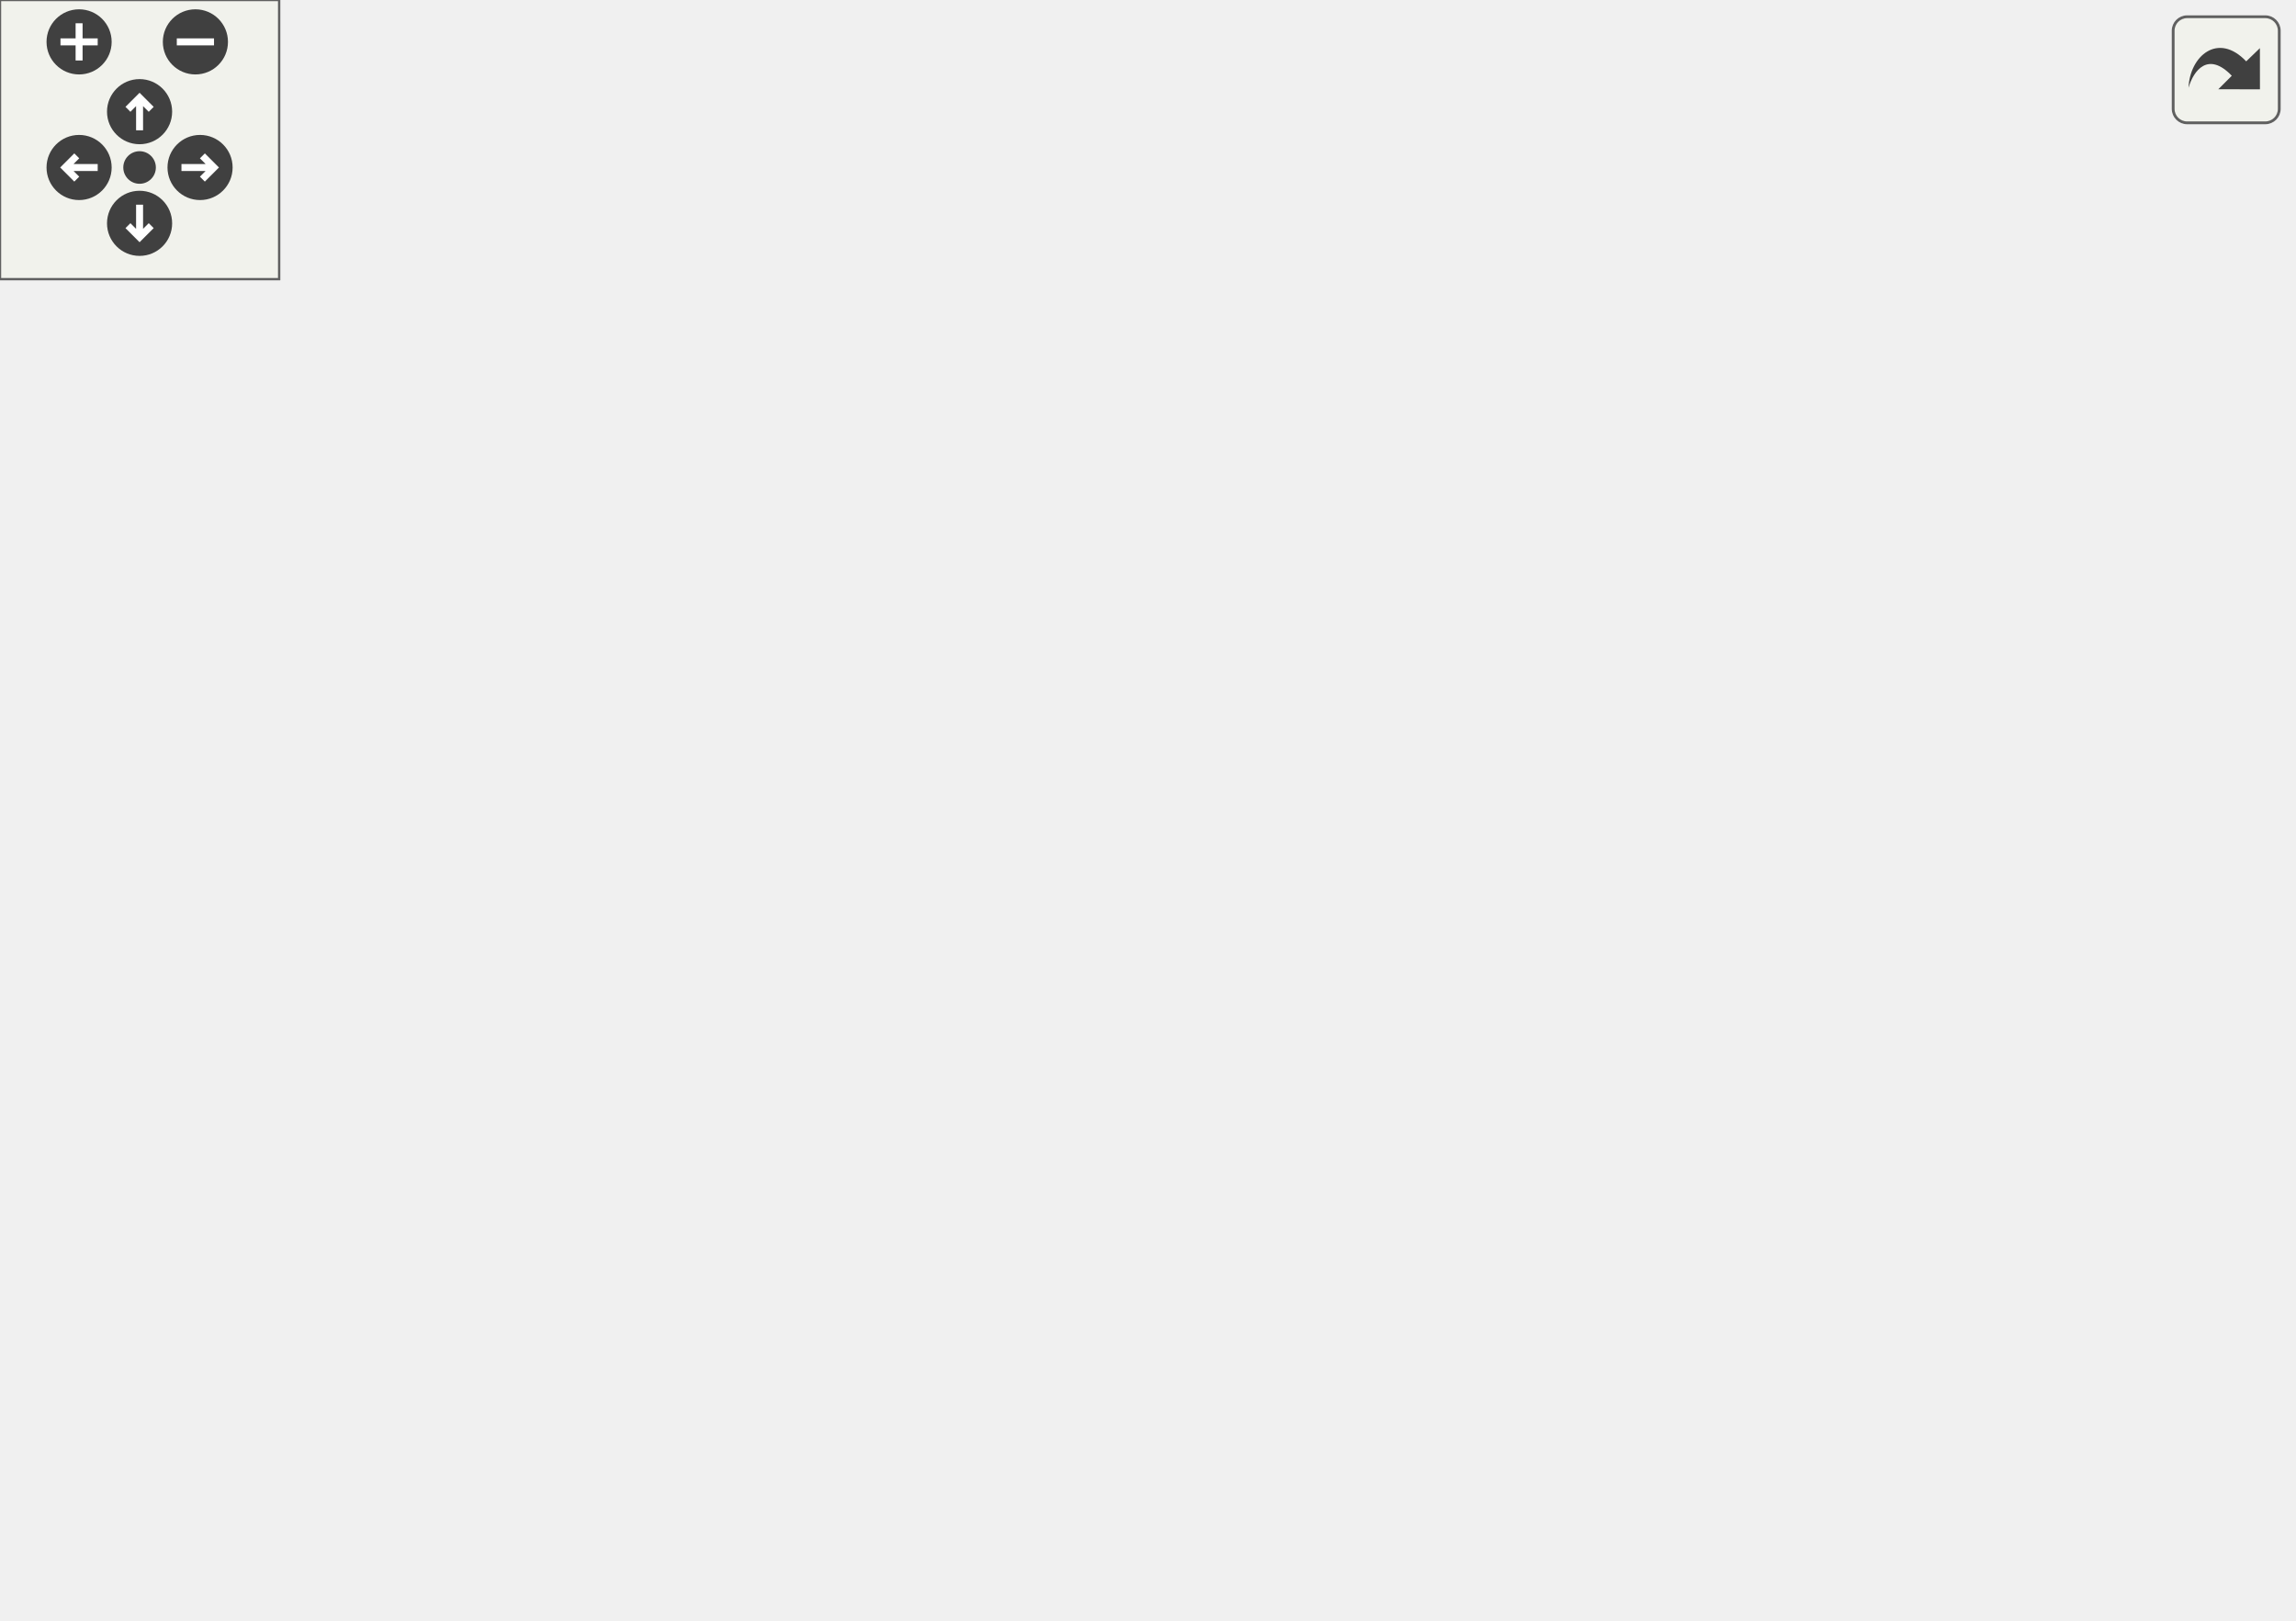
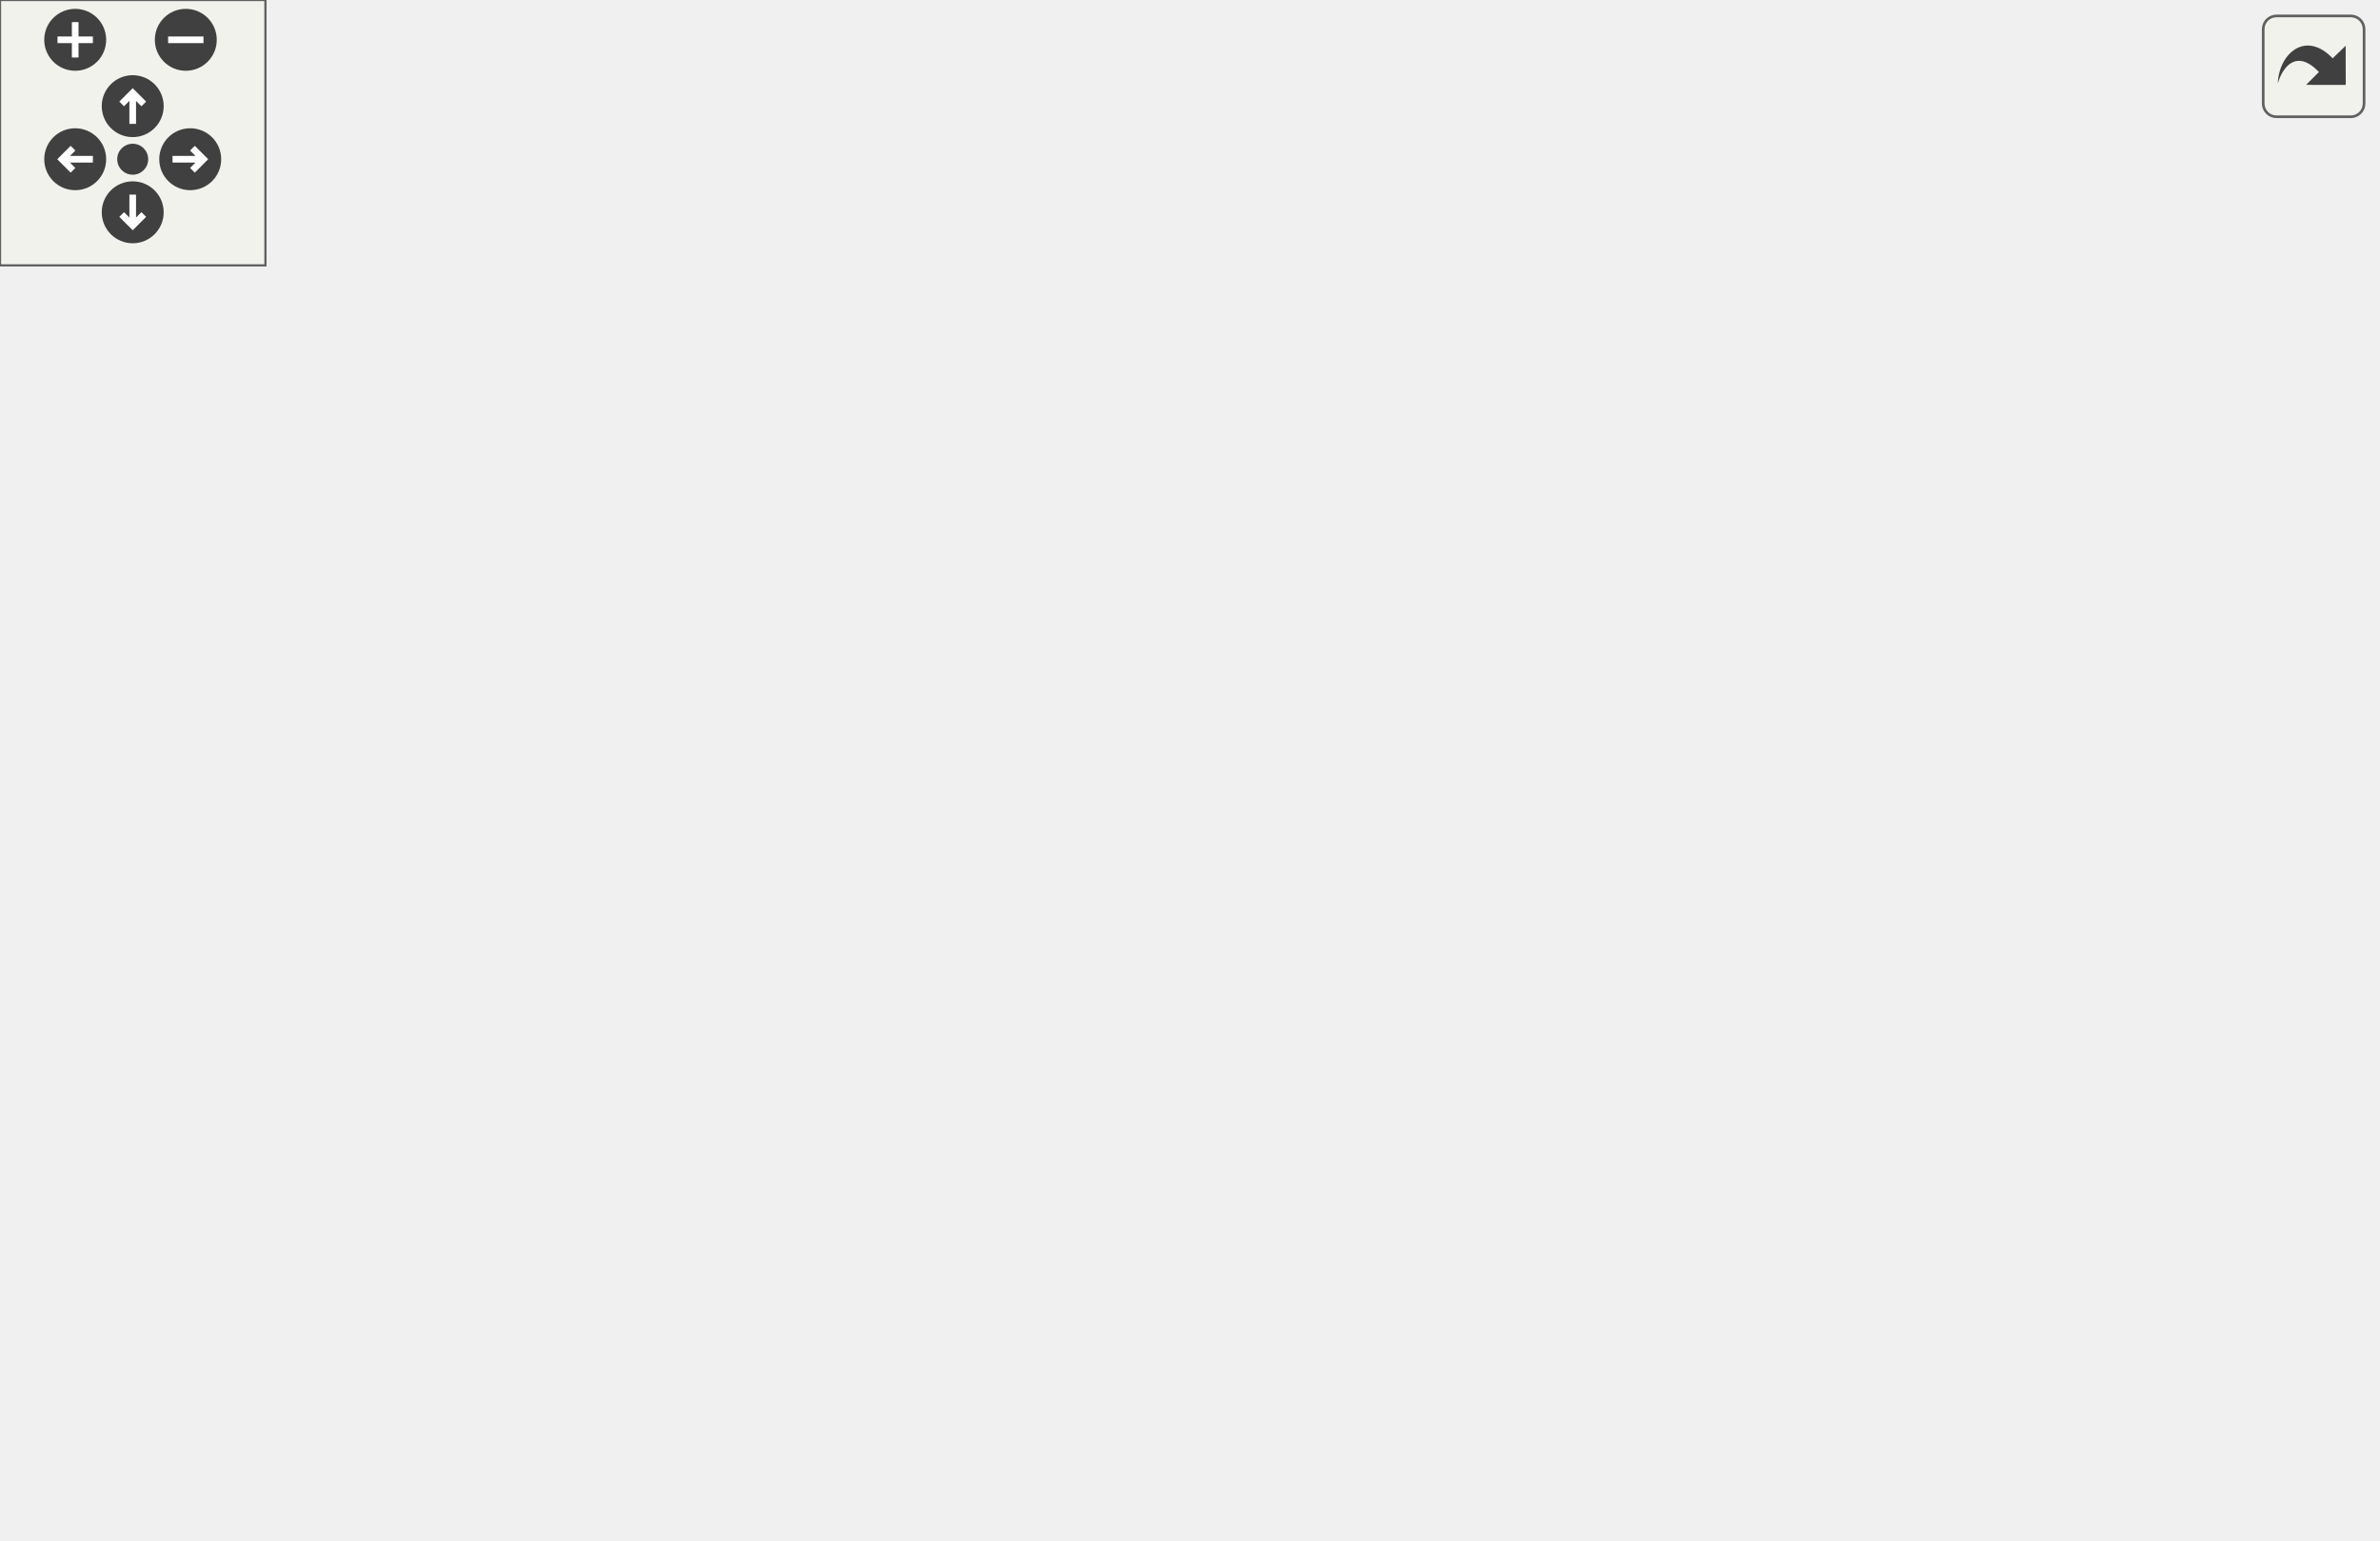
<svg xmlns="http://www.w3.org/2000/svg" xmlns:xlink="http://www.w3.org/1999/xlink" id="main" version="1.1" xml:space="preserve">
  <style type="text/css">
.edge:hover path { stroke: red; }
.edge:hover polygon { stroke: red; fill: red; }
</style>
  <defs>
    <circle id="rim" cx="0" cy="0" r="7" />
    <circle id="rim2" cx="0" cy="0" r="3.5" />
    <g id="zoomPlus">
      <use xlink:href="#rim" fill="#404040">
        <set attributeName="fill" to="#808080" begin="zoomplus.mouseover" end="zoomplus.mouseout" />
      </use>
      <path d="M-4,0h8M0,-4v8" fill="none" stroke="white" stroke-width="1.5" pointer-events="none" />
    </g>
    <g id="zoomMin">
      <use xlink:href="#rim" fill="#404040">
        <set attributeName="fill" to="#808080" begin="zoomminus.mouseover" end="zoomminus.mouseout" />
      </use>
      <path d="M-4,0h8" fill="none" stroke="white" stroke-width="1.5" pointer-events="none" />
    </g>
    <g id="dirArrow">
      <path fill="none" stroke="white" stroke-width="1.5" d="M0,-3.0v7 M-2.5,-0.5L0,-3.0L2.5,-0.5" />
    </g>
    <g id="resetDef">
      <use xlink:href="#rim2" fill="#404040">
        <set attributeName="fill" to="#808080" begin="reset.mouseover" end="reset.mouseout" />
      </use>
    </g>
  </defs>
  <svg id="graph" class="graph">
    <g id="viewport">
      <g id="node1" class="node">
        <g id="a_node1">
          <a xlink:title=" ">
-             <polygon fill="#bfbfbf" stroke="black" points="209.5,-257.5 209.5,-287.5 312.5,-287.5 312.5,-257.5 209.5,-257.5" />
-             <text text-anchor="start" x="217.5" y="-275.5" font-family="Helvetica,sans-Serif" font-size="10.00">includes/spic-prj-api</text>
-             <text text-anchor="middle" x="261" y="-264.5" font-family="Helvetica,sans-Serif" font-size="10.00">/Collider.hpp</text>
+             <polygon fill="#bfbfbf" stroke="black" points="254,-257.5 254,-287.5 357,-287.5 357,-257.5 254,-257.5" />
+             <text text-anchor="start" x="262" y="-275.5" font-family="Helvetica,sans-Serif" font-size="10.00">includes/spic-prj-api</text>
+             <text text-anchor="middle" x="305.5" y="-264.5" font-family="Helvetica,sans-Serif" font-size="10.00">/Collider.hpp</text>
          </a>
        </g>
      </g>
      <g id="node2" class="node">
        <g id="a_node2">
          <a xlink:href="Collision_8hpp.html" target="_top" xlink:title=" ">
-             <polygon fill="none" stroke="black" points="189.5,-190.5 189.5,-220.5 332.5,-220.5 332.5,-190.5 189.5,-190.5" />
-             <text text-anchor="start" x="197.5" y="-208.5" font-family="Helvetica,sans-Serif" font-size="10.00">includes/platformer</text>
-             <text text-anchor="middle" x="261" y="-197.5" font-family="Helvetica,sans-Serif" font-size="10.00">-engine/Physics/Collision.hpp</text>
+             <polygon fill="none" stroke="black" points="234,-190.5 234,-220.5 377,-220.5 377,-190.5 234,-190.5" />
+             <text text-anchor="start" x="242" y="-208.5" font-family="Helvetica,sans-Serif" font-size="10.00">includes/platformer</text>
+             <text text-anchor="middle" x="305.5" y="-197.5" font-family="Helvetica,sans-Serif" font-size="10.00">-engine/Physics/Collision.hpp</text>
          </a>
        </g>
      </g>
      <g id="edge1" class="edge">
-         <path fill="none" stroke="midnightblue" d="M261,-247.11C261,-238.15 261,-228.32 261,-220.58" />
-         <polygon fill="midnightblue" stroke="midnightblue" points="257.5,-247.4 261,-257.4 264.5,-247.4 257.5,-247.4" />
+         <path fill="none" stroke="midnightblue" d="M305.5,-247.11C305.5,-238.15 305.5,-228.32 305.5,-220.58" />
+         <polygon fill="midnightblue" stroke="midnightblue" points="302,-247.4 305.5,-257.4 309,-247.4 302,-247.4" />
      </g>
      <g id="node4" class="node">
        <g id="a_node4">
          <a xlink:href="PhysicsSystem_8hpp.html" target="_top" xlink:title=" ">
-             <polygon fill="none" stroke="black" points="0,-123.5 0,-153.5 174,-153.5 174,-123.5 0,-123.5" />
-             <text text-anchor="start" x="8" y="-141.5" font-family="Helvetica,sans-Serif" font-size="10.00">includes/platformer</text>
-             <text text-anchor="middle" x="87" y="-130.5" font-family="Helvetica,sans-Serif" font-size="10.00">-engine/Physics/PhysicsSystem.hpp</text>
-           </a>
-         </g>
-       </g>
-       <g id="edge9" class="edge">
-         <path fill="none" stroke="midnightblue" d="M227.34,-252.19C212.46,-243.23 194.99,-232.12 180,-221 150.69,-199.25 119.3,-170.45 101.51,-153.55" />
-         <polygon fill="midnightblue" stroke="midnightblue" points="225.84,-255.37 236.22,-257.47 229.41,-249.35 225.84,-255.37" />
-       </g>
-       <g id="node8" class="node">
-         <g id="a_node8">
-           <a xlink:href="BehaviourScript_8hpp.html" target="_top" xlink:title=" ">
-             <polygon fill="none" stroke="black" points="335.5,-123.5 335.5,-153.5 442.5,-153.5 442.5,-123.5 335.5,-123.5" />
-             <text text-anchor="start" x="343.5" y="-141.5" font-family="Helvetica,sans-Serif" font-size="10.00">includes/spic-prj-api</text>
-             <text text-anchor="middle" x="389" y="-130.5" font-family="Helvetica,sans-Serif" font-size="10.00">/BehaviourScript.hpp</text>
+             <polygon fill="none" stroke="black" points="44.5,-123.5 44.5,-153.5 218.5,-153.5 218.5,-123.5 44.5,-123.5" />
+             <text text-anchor="start" x="52.5" y="-141.5" font-family="Helvetica,sans-Serif" font-size="10.00">includes/platformer</text>
+             <text text-anchor="middle" x="131.5" y="-130.5" font-family="Helvetica,sans-Serif" font-size="10.00">-engine/Physics/PhysicsSystem.hpp</text>
          </a>
        </g>
      </g>
      <g id="edge10" class="edge">
-         <path fill="none" stroke="midnightblue" d="M299.47,-252.24C313.62,-243.93 329.09,-233.28 341,-221 360.66,-200.72 375.57,-170.9 383.24,-153.52" />
-         <polygon fill="midnightblue" stroke="midnightblue" points="297.39,-249.4 290.41,-257.36 300.84,-255.49 297.39,-249.4" />
+         <path fill="none" stroke="midnightblue" d="M271.84,-252.19C256.96,-243.23 239.49,-232.12 224.5,-221 195.19,-199.25 163.8,-170.45 146.01,-153.55" />
+         <polygon fill="midnightblue" stroke="midnightblue" points="270.34,-255.37 280.72,-257.47 273.91,-249.35 270.34,-255.37" />
      </g>
      <g id="node9" class="node">
        <g id="a_node9">
-           <a xlink:href="BoxCollider_8hpp.html" target="_top" xlink:title=" ">
-             <polygon fill="none" stroke="black" points="29.5,-190.5 29.5,-220.5 132.5,-220.5 132.5,-190.5 29.5,-190.5" />
-             <text text-anchor="start" x="37.5" y="-208.5" font-family="Helvetica,sans-Serif" font-size="10.00">includes/spic-prj-api</text>
-             <text text-anchor="middle" x="81" y="-197.5" font-family="Helvetica,sans-Serif" font-size="10.00">/BoxCollider.hpp</text>
+           <a xlink:href="BehaviourScript_8hpp.html" target="_top" xlink:title=" ">
+             <polygon fill="none" stroke="black" points="380,-123.5 380,-153.5 487,-153.5 487,-123.5 380,-123.5" />
+             <text text-anchor="start" x="388" y="-141.5" font-family="Helvetica,sans-Serif" font-size="10.00">includes/spic-prj-api</text>
+             <text text-anchor="middle" x="433.5" y="-130.5" font-family="Helvetica,sans-Serif" font-size="10.00">/BehaviourScript.hpp</text>
          </a>
        </g>
      </g>
      <g id="edge11" class="edge">
-         <path fill="none" stroke="midnightblue" d="M212.41,-253.96C183.42,-243.48 147.09,-230.37 119.98,-220.58" />
-         <polygon fill="midnightblue" stroke="midnightblue" points="211.35,-257.29 221.94,-257.4 213.73,-250.71 211.35,-257.29" />
+         <path fill="none" stroke="midnightblue" d="M343.97,-252.24C358.12,-243.93 373.59,-233.28 385.5,-221 405.16,-200.72 420.07,-170.9 427.74,-153.52" />
+         <polygon fill="midnightblue" stroke="midnightblue" points="341.89,-249.4 334.91,-257.36 345.34,-255.49 341.89,-249.4" />
      </g>
      <g id="node10" class="node">
        <g id="a_node10">
+           <a xlink:href="BoxCollider_8hpp.html" target="_top" xlink:title=" ">
+             <polygon fill="none" stroke="black" points="74,-190.5 74,-220.5 177,-220.5 177,-190.5 74,-190.5" />
+             <text text-anchor="start" x="82" y="-208.5" font-family="Helvetica,sans-Serif" font-size="10.00">includes/spic-prj-api</text>
+             <text text-anchor="middle" x="125.5" y="-197.5" font-family="Helvetica,sans-Serif" font-size="10.00">/BoxCollider.hpp</text>
+           </a>
+         </g>
+       </g>
+       <g id="edge12" class="edge">
+         <path fill="none" stroke="midnightblue" d="M256.91,-253.96C227.92,-243.48 191.59,-230.37 164.48,-220.58" />
+         <polygon fill="midnightblue" stroke="midnightblue" points="255.85,-257.29 266.44,-257.4 258.23,-250.71 255.85,-257.29" />
+       </g>
+       <g id="node11" class="node">
+         <g id="a_node11">
          <a xlink:href="CircleCollider_8hpp.html" target="_top" xlink:title=" ">
-             <polygon fill="none" stroke="black" points="389.5,-190.5 389.5,-220.5 492.5,-220.5 492.5,-190.5 389.5,-190.5" />
-             <text text-anchor="start" x="397.5" y="-208.5" font-family="Helvetica,sans-Serif" font-size="10.00">includes/spic-prj-api</text>
-             <text text-anchor="middle" x="441" y="-197.5" font-family="Helvetica,sans-Serif" font-size="10.00">/CircleCollider.hpp</text>
-           </a>
-         </g>
-       </g>
-       <g id="edge13" class="edge">
-         <path fill="none" stroke="midnightblue" d="M309.59,-253.96C338.58,-243.48 374.91,-230.37 402.02,-220.58" />
-         <polygon fill="midnightblue" stroke="midnightblue" points="308.27,-250.71 300.06,-257.4 310.65,-257.29 308.27,-250.71" />
+             <polygon fill="none" stroke="black" points="434,-190.5 434,-220.5 537,-220.5 537,-190.5 434,-190.5" />
+             <text text-anchor="start" x="442" y="-208.5" font-family="Helvetica,sans-Serif" font-size="10.00">includes/spic-prj-api</text>
+             <text text-anchor="middle" x="485.5" y="-197.5" font-family="Helvetica,sans-Serif" font-size="10.00">/CircleCollider.hpp</text>
+           </a>
+         </g>
+       </g>
+       <g id="edge14" class="edge">
+         <path fill="none" stroke="midnightblue" d="M354.09,-253.96C383.08,-243.48 419.41,-230.37 446.52,-220.58" />
+         <polygon fill="midnightblue" stroke="midnightblue" points="352.77,-250.71 344.56,-257.4 355.15,-257.29 352.77,-250.71" />
      </g>
      <g id="node3" class="node">
        <g id="a_node3">
          <a xlink:href="Collision_8cpp.html" target="_top" xlink:title=" ">
-             <polygon fill="none" stroke="black" points="192.5,-129 192.5,-148 317.5,-148 317.5,-129 192.5,-129" />
-             <text text-anchor="middle" x="255" y="-136" font-family="Helvetica,sans-Serif" font-size="10.00">src/Physics/Collision.cpp</text>
+             <polygon fill="none" stroke="black" points="237,-129 237,-148 362,-148 362,-129 237,-129" />
+             <text text-anchor="middle" x="299.5" y="-136" font-family="Helvetica,sans-Serif" font-size="10.00">src/Physics/Collision.cpp</text>
          </a>
        </g>
      </g>
      <g id="edge2" class="edge">
-         <path fill="none" stroke="midnightblue" d="M258.76,-180.25C257.72,-169.02 256.56,-156.38 255.8,-148.19" />
-         <polygon fill="midnightblue" stroke="midnightblue" points="255.29,-180.76 259.7,-190.4 262.26,-180.12 255.29,-180.76" />
+         <path fill="none" stroke="midnightblue" d="M303.26,-180.25C302.22,-169.02 301.06,-156.38 300.3,-148.19" />
+         <polygon fill="midnightblue" stroke="midnightblue" points="299.79,-180.76 304.2,-190.4 306.76,-180.12 299.79,-180.76" />
      </g>
      <g id="edge3" class="edge">
-         <path fill="none" stroke="midnightblue" d="M213.67,-186.82C185.7,-176.37 150.77,-163.32 124.68,-153.58" />
-         <polygon fill="midnightblue" stroke="midnightblue" points="212.65,-190.18 223.24,-190.4 215.1,-183.62 212.65,-190.18" />
-       </g>
-       <g id="edge7" class="edge">
-         <path fill="none" stroke="midnightblue" d="M297.72,-185.85C317.96,-175.58 342.67,-163.03 361.28,-153.58" />
-         <polygon fill="midnightblue" stroke="midnightblue" points="296.11,-182.75 288.77,-190.4 299.28,-188.99 296.11,-182.75" />
+         <path fill="none" stroke="midnightblue" d="M258.17,-186.82C230.2,-176.37 195.27,-163.32 169.18,-153.58" />
+         <polygon fill="midnightblue" stroke="midnightblue" points="257.15,-190.18 267.74,-190.4 259.6,-183.62 257.15,-190.18" />
+       </g>
+       <g id="edge8" class="edge">
+         <path fill="none" stroke="midnightblue" d="M342.22,-185.85C362.46,-175.58 387.17,-163.03 405.78,-153.58" />
+         <polygon fill="midnightblue" stroke="midnightblue" points="340.61,-182.75 333.27,-190.4 343.78,-188.99 340.61,-182.75" />
      </g>
      <g id="node5" class="node">
        <g id="a_node5">
          <a xlink:href="PhysicsSystem_8cpp.html" target="_top" xlink:title=" ">
-             <polygon fill="none" stroke="black" points="241,-62 241,-81 397,-81 397,-62 241,-62" />
-             <text text-anchor="middle" x="319" y="-69" font-family="Helvetica,sans-Serif" font-size="10.00">src/Physics/PhysicsSystem.cpp</text>
+             <polygon fill="none" stroke="black" points="285.5,-62 285.5,-81 441.5,-81 441.5,-62 285.5,-62" />
+             <text text-anchor="middle" x="363.5" y="-69" font-family="Helvetica,sans-Serif" font-size="10.00">src/Physics/PhysicsSystem.cpp</text>
          </a>
        </g>
      </g>
      <g id="edge4" class="edge">
-         <path fill="none" stroke="midnightblue" d="M146.78,-120.75C192.16,-108.04 252.67,-91.09 288.56,-81.03" />
-         <polygon fill="midnightblue" stroke="midnightblue" points="145.74,-117.41 137.05,-123.48 147.63,-124.15 145.74,-117.41" />
+         <path fill="none" stroke="midnightblue" d="M191.28,-120.75C236.66,-108.04 297.17,-91.09 333.06,-81.03" />
+         <polygon fill="midnightblue" stroke="midnightblue" points="190.24,-117.41 181.55,-123.48 192.13,-124.15 190.24,-117.41" />
      </g>
      <g id="node6" class="node">
        <g id="a_node6">
          <a xlink:href="Engine_8hpp.html" target="_top" xlink:title=" ">
-             <polygon fill="none" stroke="black" points="21.5,-56.5 21.5,-86.5 152.5,-86.5 152.5,-56.5 21.5,-56.5" />
-             <text text-anchor="start" x="29.5" y="-74.5" font-family="Helvetica,sans-Serif" font-size="10.00">includes/platformer</text>
-             <text text-anchor="middle" x="87" y="-63.5" font-family="Helvetica,sans-Serif" font-size="10.00">-engine/Engine/Engine.hpp</text>
+             <polygon fill="none" stroke="black" points="66,-56.5 66,-86.5 197,-86.5 197,-56.5 66,-56.5" />
+             <text text-anchor="start" x="74" y="-74.5" font-family="Helvetica,sans-Serif" font-size="10.00">includes/platformer</text>
+             <text text-anchor="middle" x="131.5" y="-63.5" font-family="Helvetica,sans-Serif" font-size="10.00">-engine/Engine/Engine.hpp</text>
          </a>
        </g>
      </g>
      <g id="edge5" class="edge">
-         <path fill="none" stroke="midnightblue" d="M87,-113.11C87,-104.15 87,-94.32 87,-86.58" />
-         <polygon fill="midnightblue" stroke="midnightblue" points="83.5,-113.4 87,-123.4 90.5,-113.4 83.5,-113.4" />
+         <path fill="none" stroke="midnightblue" d="M131.5,-113.11C131.5,-104.15 131.5,-94.32 131.5,-86.58" />
+         <polygon fill="midnightblue" stroke="midnightblue" points="128,-113.4 131.5,-123.4 135,-113.4 128,-113.4" />
      </g>
      <g id="node7" class="node">
        <g id="a_node7">
          <a xlink:href="Engine_8cpp.html" target="_top" xlink:title=" ">
-             <polygon fill="none" stroke="black" points="30.5,-0.5 30.5,-19.5 143.5,-19.5 143.5,-0.5 30.5,-0.5" />
-             <text text-anchor="middle" x="87" y="-7.5" font-family="Helvetica,sans-Serif" font-size="10.00">src/Engine/Engine.cpp</text>
+             <polygon fill="none" stroke="black" points="0,-0.5 0,-19.5 113,-19.5 113,-0.5 0,-0.5" />
+             <text text-anchor="middle" x="56.5" y="-7.5" font-family="Helvetica,sans-Serif" font-size="10.00">src/Engine/Engine.cpp</text>
          </a>
        </g>
      </g>
      <g id="edge6" class="edge">
-         <path fill="none" stroke="midnightblue" d="M87,-46.29C87,-36.86 87,-26.65 87,-19.66" />
-         <polygon fill="midnightblue" stroke="midnightblue" points="83.5,-46.4 87,-56.4 90.5,-46.4 83.5,-46.4" />
-       </g>
-       <g id="edge8" class="edge">
-         <path fill="none" stroke="midnightblue" d="M366.21,-116.34C353.35,-104.4 337.99,-90.14 328.36,-81.19" />
-         <polygon fill="midnightblue" stroke="midnightblue" points="364.1,-119.16 373.81,-123.4 368.86,-114.03 364.1,-119.16" />
-       </g>
-       <g id="edge12" class="edge">
-         <path fill="none" stroke="midnightblue" d="M83.22,-180.4C84.06,-171.37 84.98,-161.41 85.7,-153.58" />
-         <polygon fill="midnightblue" stroke="midnightblue" points="79.74,-180.12 82.3,-190.4 86.71,-180.76 79.74,-180.12" />
+         <path fill="none" stroke="midnightblue" d="M105.53,-49.89C92.48,-39.54 77.37,-27.56 67.41,-19.66" />
+         <polygon fill="midnightblue" stroke="midnightblue" points="103.72,-52.93 113.73,-56.4 108.07,-47.44 103.72,-52.93" />
+       </g>
+       <g id="node8" class="node">
+         <g id="a_node8">
+           <a xlink:href="RenderSystem_8cpp.html" target="_top" xlink:title=" ">
+             <polygon fill="none" stroke="black" points="131.5,-0.5 131.5,-19.5 281.5,-19.5 281.5,-0.5 131.5,-0.5" />
+             <text text-anchor="middle" x="206.5" y="-7.5" font-family="Helvetica,sans-Serif" font-size="10.00">src/Texture/RenderSystem.cpp</text>
+           </a>
+         </g>
+       </g>
+       <g id="edge7" class="edge">
+         <path fill="none" stroke="midnightblue" d="M157.47,-49.89C170.52,-39.54 185.63,-27.56 195.59,-19.66" />
+         <polygon fill="midnightblue" stroke="midnightblue" points="154.93,-47.44 149.27,-56.4 159.28,-52.93 154.93,-47.44" />
+       </g>
+       <g id="edge9" class="edge">
+         <path fill="none" stroke="midnightblue" d="M410.71,-116.34C397.85,-104.4 382.49,-90.14 372.86,-81.19" />
+         <polygon fill="midnightblue" stroke="midnightblue" points="408.6,-119.16 418.31,-123.4 413.36,-114.03 408.6,-119.16" />
+       </g>
+       <g id="edge13" class="edge">
+         <path fill="none" stroke="midnightblue" d="M127.72,-180.4C128.56,-171.37 129.48,-161.41 130.2,-153.58" />
+         <polygon fill="midnightblue" stroke="midnightblue" points="124.24,-180.12 126.8,-190.4 131.21,-180.76 124.24,-180.12" />
      </g>
    </g>
  </svg>
  <g id="navigator" transform="translate(0 0)" fill="#404254">
    <rect fill="#f2f5e9" fill-opacity="0.5" stroke="#606060" stroke-width=".5" x="0" y="0" width="60" height="60" />
    <use id="zoomplus" xlink:href="#zoomPlus" x="17" y="9" />
    <use id="zoomminus" xlink:href="#zoomMin" x="42" y="9" />
    <use id="reset" xlink:href="#resetDef" x="30" y="36" />
    <g id="arrowUp" xlink:href="#dirArrow" transform="translate(30 24)">
      <use xlink:href="#rim" fill="#404040">
        <set attributeName="fill" to="#808080" begin="arrowUp.mouseover" end="arrowUp.mouseout" />
      </use>
      <path fill="none" stroke="white" stroke-width="1.5" d="M0,-3.0v7 M-2.5,-0.5L0,-3.0L2.5,-0.5" />
    </g>
    <g id="arrowRight" xlink:href="#dirArrow" transform="rotate(90) translate(36 -43)">
      <use xlink:href="#rim" fill="#404040">
        <set attributeName="fill" to="#808080" begin="arrowRight.mouseover" end="arrowRight.mouseout" />
      </use>
      <path fill="none" stroke="white" stroke-width="1.5" d="M0,-3.0v7 M-2.5,-0.5L0,-3.0L2.5,-0.5" />
    </g>
    <g id="arrowDown" xlink:href="#dirArrow" transform="rotate(180) translate(-30 -48)">
      <use xlink:href="#rim" fill="#404040">
        <set attributeName="fill" to="#808080" begin="arrowDown.mouseover" end="arrowDown.mouseout" />
      </use>
      <path fill="none" stroke="white" stroke-width="1.5" d="M0,-3.0v7 M-2.5,-0.5L0,-3.0L2.5,-0.5" />
    </g>
    <g id="arrowLeft" xlink:href="#dirArrow" transform="rotate(270) translate(-36 17)">
      <use xlink:href="#rim" fill="#404040">
        <set attributeName="fill" to="#808080" begin="arrowLeft.mouseover" end="arrowLeft.mouseout" />
      </use>
      <path fill="none" stroke="white" stroke-width="1.5" d="M0,-3.0v7 M-2.5,-0.5L0,-3.0L2.5,-0.5" />
    </g>
  </g>
  <svg viewBox="0 0 15 15" width="100%" height="30px" preserveAspectRatio="xMaxYMin meet">
    <g id="arrow_out" transform="scale(0.3 0.3)">
      <a xlink:href="Collider_8hpp__dep__incl_org.svg" target="_base">
        <rect id="button" ry="5" rx="5" y="6" x="6" height="38" width="38" fill="#f2f5e9" fill-opacity="0.5" stroke="#606060" stroke-width="1.0" />
        <path id="arrow" d="M 11.5,31.437 C 11.94,20.098 22.043,11.323 32.159,21.979 L 37.069,17.246 C 37.069,17.246 37.088,32 37.088,32 L 22.16,31.978 C 22.16,31.978 26.998,27.14 26.998,27.14 C 18.529,18.264 13.292,25.23 11.5,31.437 z" style="fill:#404040;" />
      </a>
    </g>
  </svg>
</svg>
